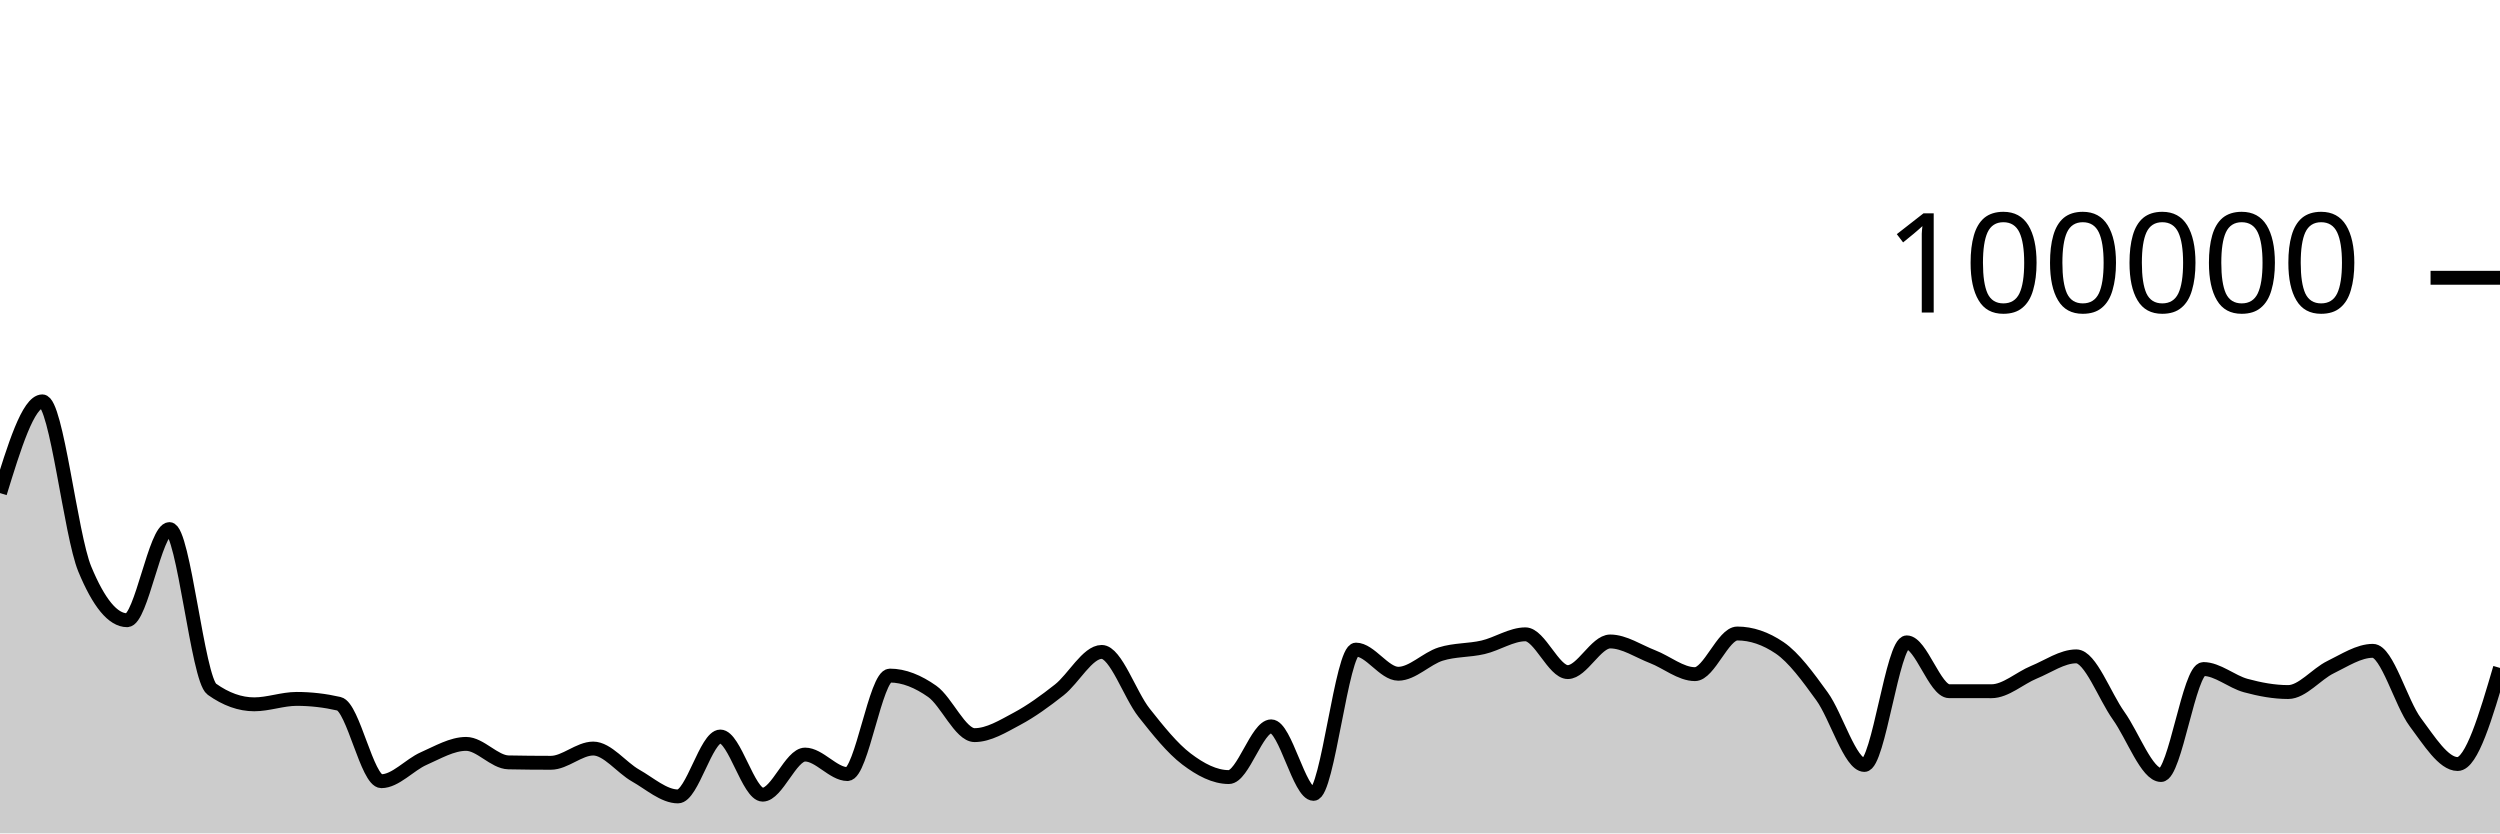
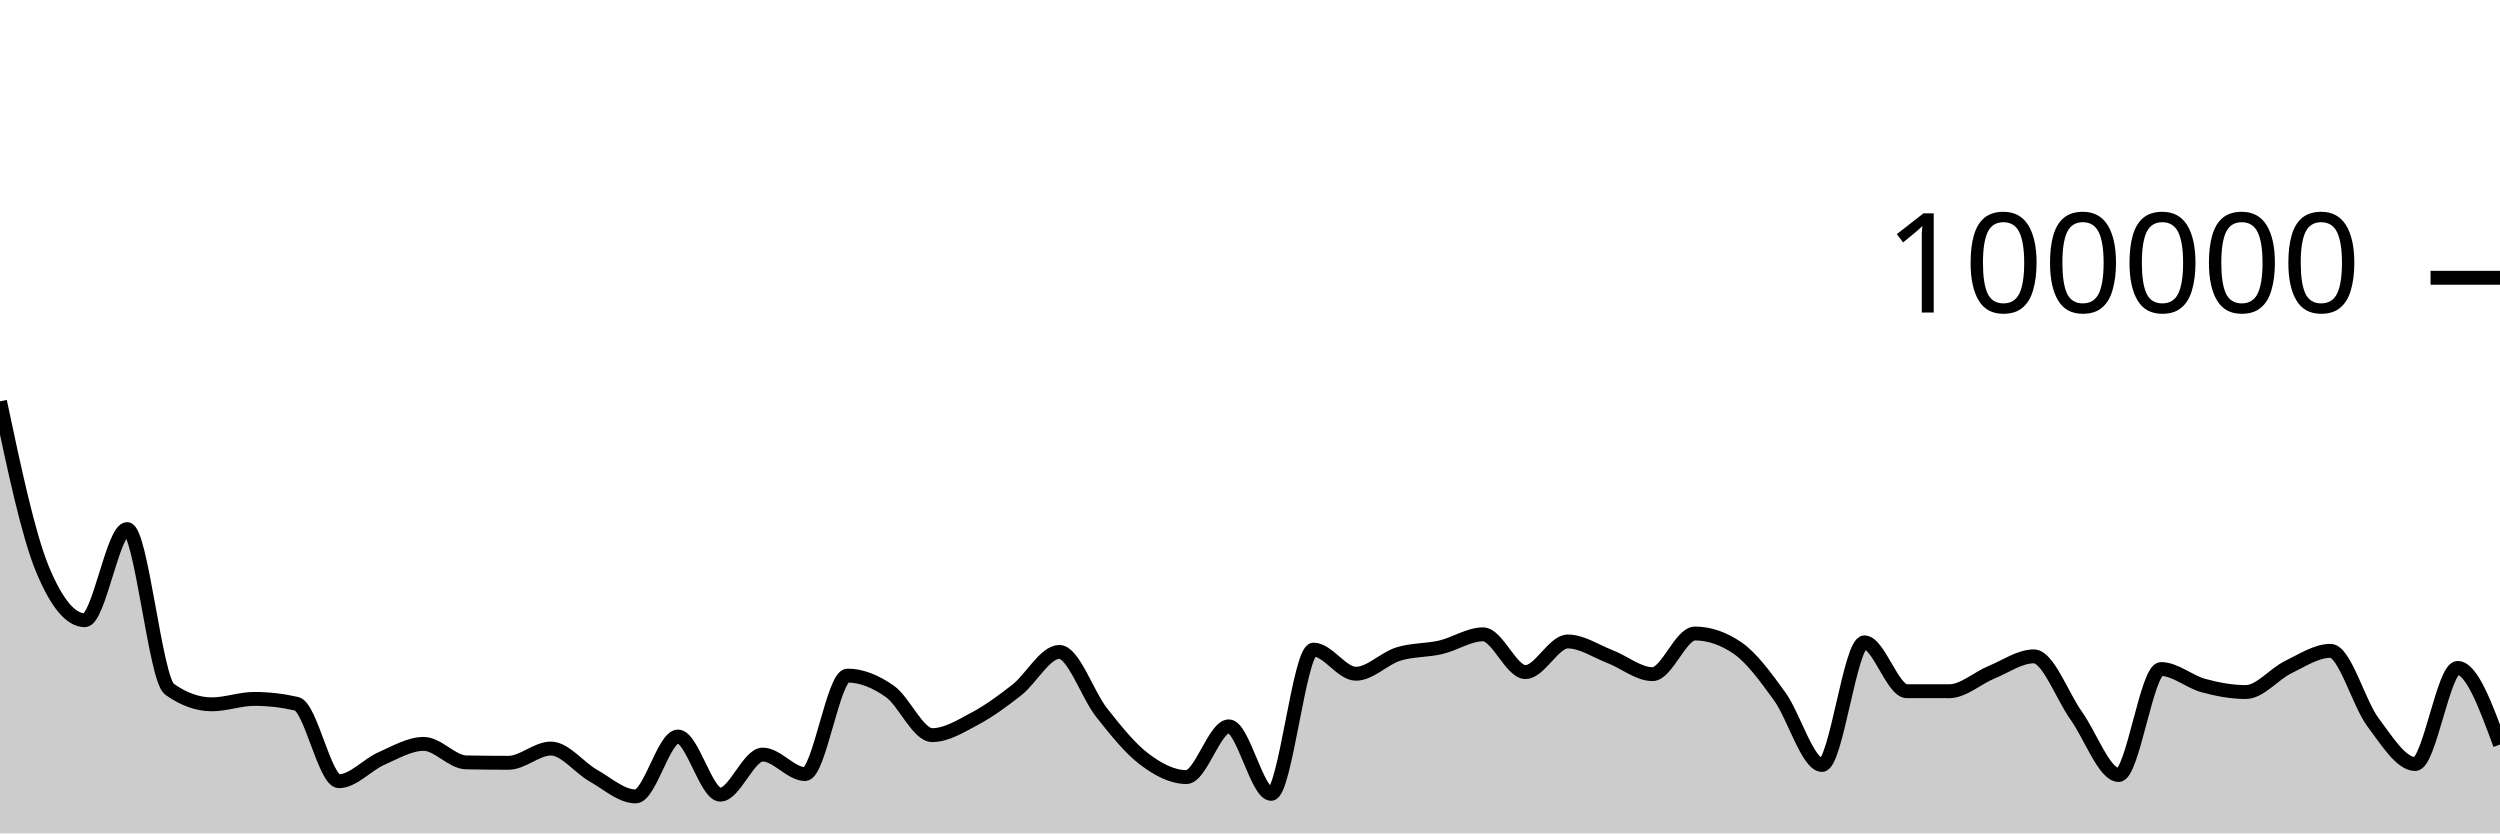
<svg xmlns="http://www.w3.org/2000/svg" viewBox="0 0 180 60">
  <g transform="translate(0,20)">
-     <path class="area" fill="rgba(0, 0, 0, 0.2)" d="M0,15.502C1.017,12.2,2.034,8.898,3.051,8.898C4.068,8.898,5.085,18.508,6.102,20.967C7.119,23.426,8.136,24.656,9.153,24.656C10.169,24.656,11.186,18.093,12.203,18.093C13.22,18.093,14.237,28.897,15.254,29.622C16.271,30.348,17.288,30.711,18.305,30.711C19.322,30.711,20.339,30.321,21.356,30.321C22.373,30.321,23.39,30.437,24.407,30.671C25.424,30.904,26.441,36.246,27.458,36.246C28.475,36.246,29.492,35.063,30.508,34.616C31.525,34.168,32.542,33.56,33.559,33.56C34.576,33.56,35.593,34.871,36.61,34.891C37.627,34.911,38.644,34.921,39.661,34.921C40.678,34.921,41.695,33.895,42.712,33.895C43.729,33.895,44.746,35.264,45.763,35.839C46.78,36.413,47.797,37.342,48.814,37.342C49.831,37.342,50.847,33.029,51.864,33.029C52.881,33.029,53.898,37.216,54.915,37.216C55.932,37.216,56.949,34.329,57.966,34.329C58.983,34.329,60,35.733,61.017,35.733C62.034,35.733,63.051,28.642,64.068,28.642C65.085,28.642,66.102,29.063,67.119,29.778C68.136,30.492,69.153,32.929,70.169,32.929C71.186,32.929,72.203,32.297,73.22,31.754C74.237,31.211,75.254,30.474,76.271,29.671C77.288,28.869,78.305,26.938,79.322,26.938C80.339,26.938,81.356,30.031,82.373,31.315C83.39,32.6,84.407,33.872,85.424,34.645C86.441,35.417,87.458,35.949,88.475,35.949C89.492,35.949,90.508,32.297,91.525,32.297C92.542,32.297,93.559,37.159,94.576,37.159C95.593,37.159,96.61,26.771,97.627,26.771C98.644,26.771,99.661,28.51,100.678,28.51C101.695,28.51,102.712,27.409,103.729,27.092C104.746,26.774,105.763,26.843,106.78,26.606C107.797,26.37,108.814,25.671,109.831,25.671C110.847,25.671,111.864,28.391,112.881,28.391C113.898,28.391,114.915,26.186,115.932,26.186C116.949,26.186,117.966,26.888,118.983,27.28C120,27.673,121.017,28.538,122.034,28.538C123.051,28.538,124.068,25.612,125.085,25.612C126.102,25.612,127.119,25.957,128.136,26.646C129.153,27.336,130.169,28.733,131.186,30.138C132.203,31.543,133.22,35.077,134.237,35.077C135.254,35.077,136.271,26.25,137.288,26.25C138.305,26.25,139.322,29.764,140.339,29.766C141.356,29.767,142.373,29.768,143.39,29.768C144.407,29.768,145.424,28.821,146.441,28.402C147.458,27.984,148.475,27.258,149.492,27.258C150.508,27.258,151.525,30.109,152.542,31.533C153.559,32.957,154.576,35.801,155.593,35.801C156.61,35.801,157.627,28.17,158.644,28.17C159.661,28.17,160.678,29.084,161.695,29.36C162.712,29.636,163.729,29.827,164.746,29.827C165.763,29.827,166.78,28.531,167.797,28.036C168.814,27.542,169.831,26.86,170.847,26.86C171.864,26.86,172.881,30.633,173.898,31.991C174.915,33.35,175.932,35.01,176.949,35.01C177.966,35.01,178.983,31.55,180,28.09L180,40C178.983,40,177.966,40,176.949,40C175.932,40,174.915,40,173.898,40C172.881,40,171.864,40,170.847,40C169.831,40,168.814,40,167.797,40C166.78,40,165.763,40,164.746,40C163.729,40,162.712,40,161.695,40C160.678,40,159.661,40,158.644,40C157.627,40,156.61,40,155.593,40C154.576,40,153.559,40,152.542,40C151.525,40,150.508,40,149.492,40C148.475,40,147.458,40,146.441,40C145.424,40,144.407,40,143.39,40C142.373,40,141.356,40,140.339,40C139.322,40,138.305,40,137.288,40C136.271,40,135.254,40,134.237,40C133.22,40,132.203,40,131.186,40C130.169,40,129.153,40,128.136,40C127.119,40,126.102,40,125.085,40C124.068,40,123.051,40,122.034,40C121.017,40,120,40,118.983,40C117.966,40,116.949,40,115.932,40C114.915,40,113.898,40,112.881,40C111.864,40,110.847,40,109.831,40C108.814,40,107.797,40,106.78,40C105.763,40,104.746,40,103.729,40C102.712,40,101.695,40,100.678,40C99.661,40,98.644,40,97.627,40C96.61,40,95.593,40,94.576,40C93.559,40,92.542,40,91.525,40C90.508,40,89.492,40,88.475,40C87.458,40,86.441,40,85.424,40C84.407,40,83.39,40,82.373,40C81.356,40,80.339,40,79.322,40C78.305,40,77.288,40,76.271,40C75.254,40,74.237,40,73.22,40C72.203,40,71.186,40,70.169,40C69.153,40,68.136,40,67.119,40C66.102,40,65.085,40,64.068,40C63.051,40,62.034,40,61.017,40C60,40,58.983,40,57.966,40C56.949,40,55.932,40,54.915,40C53.898,40,52.881,40,51.864,40C50.847,40,49.831,40,48.814,40C47.797,40,46.78,40,45.763,40C44.746,40,43.729,40,42.712,40C41.695,40,40.678,40,39.661,40C38.644,40,37.627,40,36.61,40C35.593,40,34.576,40,33.559,40C32.542,40,31.525,40,30.508,40C29.492,40,28.475,40,27.458,40C26.441,40,25.424,40,24.407,40C23.39,40,22.373,40,21.356,40C20.339,40,19.322,40,18.305,40C17.288,40,16.271,40,15.254,40C14.237,40,13.22,40,12.203,40C11.186,40,10.169,40,9.153,40C8.136,40,7.119,40,6.102,40C5.085,40,4.068,40,3.051,40C2.034,40,1.017,40,0,40Z" />
-     <path class="line" stroke="black" fill="none" d="M0,15.502C1.017,12.2,2.034,8.898,3.051,8.898C4.068,8.898,5.085,18.508,6.102,20.967C7.119,23.426,8.136,24.656,9.153,24.656C10.169,24.656,11.186,18.093,12.203,18.093C13.22,18.093,14.237,28.897,15.254,29.622C16.271,30.348,17.288,30.711,18.305,30.711C19.322,30.711,20.339,30.321,21.356,30.321C22.373,30.321,23.39,30.437,24.407,30.671C25.424,30.904,26.441,36.246,27.458,36.246C28.475,36.246,29.492,35.063,30.508,34.616C31.525,34.168,32.542,33.56,33.559,33.56C34.576,33.56,35.593,34.871,36.61,34.891C37.627,34.911,38.644,34.921,39.661,34.921C40.678,34.921,41.695,33.895,42.712,33.895C43.729,33.895,44.746,35.264,45.763,35.839C46.78,36.413,47.797,37.342,48.814,37.342C49.831,37.342,50.847,33.029,51.864,33.029C52.881,33.029,53.898,37.216,54.915,37.216C55.932,37.216,56.949,34.329,57.966,34.329C58.983,34.329,60,35.733,61.017,35.733C62.034,35.733,63.051,28.642,64.068,28.642C65.085,28.642,66.102,29.063,67.119,29.778C68.136,30.492,69.153,32.929,70.169,32.929C71.186,32.929,72.203,32.297,73.22,31.754C74.237,31.211,75.254,30.474,76.271,29.671C77.288,28.869,78.305,26.938,79.322,26.938C80.339,26.938,81.356,30.031,82.373,31.315C83.39,32.6,84.407,33.872,85.424,34.645C86.441,35.417,87.458,35.949,88.475,35.949C89.492,35.949,90.508,32.297,91.525,32.297C92.542,32.297,93.559,37.159,94.576,37.159C95.593,37.159,96.61,26.771,97.627,26.771C98.644,26.771,99.661,28.51,100.678,28.51C101.695,28.51,102.712,27.409,103.729,27.092C104.746,26.774,105.763,26.843,106.78,26.606C107.797,26.37,108.814,25.671,109.831,25.671C110.847,25.671,111.864,28.391,112.881,28.391C113.898,28.391,114.915,26.186,115.932,26.186C116.949,26.186,117.966,26.888,118.983,27.28C120,27.673,121.017,28.538,122.034,28.538C123.051,28.538,124.068,25.612,125.085,25.612C126.102,25.612,127.119,25.957,128.136,26.646C129.153,27.336,130.169,28.733,131.186,30.138C132.203,31.543,133.22,35.077,134.237,35.077C135.254,35.077,136.271,26.25,137.288,26.25C138.305,26.25,139.322,29.764,140.339,29.766C141.356,29.767,142.373,29.768,143.39,29.768C144.407,29.768,145.424,28.821,146.441,28.402C147.458,27.984,148.475,27.258,149.492,27.258C150.508,27.258,151.525,30.109,152.542,31.533C153.559,32.957,154.576,35.801,155.593,35.801C156.61,35.801,157.627,28.17,158.644,28.17C159.661,28.17,160.678,29.084,161.695,29.36C162.712,29.636,163.729,29.827,164.746,29.827C165.763,29.827,166.78,28.531,167.797,28.036C168.814,27.542,169.831,26.86,170.847,26.86C171.864,26.86,172.881,30.633,173.898,31.991C174.915,33.35,175.932,35.01,176.949,35.01C177.966,35.01,178.983,31.55,180,28.09" />
+     <path class="area" fill="rgba(0, 0, 0, 0.2)" d="M0,8.898C1.017,13.703,2.034,18.508,3.051,20.967C4.068,23.426,5.085,24.656,6.102,24.656C7.119,24.656,8.136,18.093,9.153,18.093C10.169,18.093,11.186,28.897,12.203,29.622C13.22,30.348,14.237,30.711,15.254,30.711C16.271,30.711,17.288,30.321,18.305,30.321C19.322,30.321,20.339,30.437,21.356,30.671C22.373,30.904,23.39,36.246,24.407,36.246C25.424,36.246,26.441,35.063,27.458,34.616C28.475,34.168,29.492,33.56,30.508,33.56C31.525,33.56,32.542,34.871,33.559,34.891C34.576,34.911,35.593,34.921,36.61,34.921C37.627,34.921,38.644,33.895,39.661,33.895C40.678,33.895,41.695,35.264,42.712,35.839C43.729,36.413,44.746,37.342,45.763,37.342C46.78,37.342,47.797,33.029,48.814,33.029C49.831,33.029,50.847,37.216,51.864,37.216C52.881,37.216,53.898,34.329,54.915,34.329C55.932,34.329,56.949,35.733,57.966,35.733C58.983,35.733,60,28.642,61.017,28.642C62.034,28.642,63.051,29.063,64.068,29.778C65.085,30.492,66.102,32.929,67.119,32.929C68.136,32.929,69.153,32.297,70.169,31.754C71.186,31.211,72.203,30.474,73.22,29.671C74.237,28.869,75.254,26.938,76.271,26.938C77.288,26.938,78.305,30.031,79.322,31.315C80.339,32.6,81.356,33.872,82.373,34.645C83.39,35.417,84.407,35.949,85.424,35.949C86.441,35.949,87.458,32.297,88.475,32.297C89.492,32.297,90.508,37.159,91.525,37.159C92.542,37.159,93.559,26.771,94.576,26.771C95.593,26.771,96.61,28.51,97.627,28.51C98.644,28.51,99.661,27.409,100.678,27.092C101.695,26.774,102.712,26.843,103.729,26.606C104.746,26.37,105.763,25.671,106.78,25.671C107.797,25.671,108.814,28.391,109.831,28.391C110.847,28.391,111.864,26.186,112.881,26.186C113.898,26.186,114.915,26.888,115.932,27.28C116.949,27.673,117.966,28.538,118.983,28.538C120,28.538,121.017,25.612,122.034,25.612C123.051,25.612,124.068,25.957,125.085,26.646C126.102,27.336,127.119,28.733,128.136,30.138C129.153,31.543,130.169,35.077,131.186,35.077C132.203,35.077,133.22,26.25,134.237,26.25C135.254,26.25,136.271,29.764,137.288,29.766C138.305,29.767,139.322,29.768,140.339,29.768C141.356,29.768,142.373,28.821,143.39,28.402C144.407,27.984,145.424,27.258,146.441,27.258C147.458,27.258,148.475,30.109,149.492,31.533C150.508,32.957,151.525,35.801,152.542,35.801C153.559,35.801,154.576,28.17,155.593,28.17C156.61,28.17,157.627,29.084,158.644,29.36C159.661,29.636,160.678,29.827,161.695,29.827C162.712,29.827,163.729,28.531,164.746,28.036C165.763,27.542,166.78,26.86,167.797,26.86C168.814,26.86,169.831,30.633,170.847,31.991C171.864,33.35,172.881,35.01,173.898,35.01C174.915,35.01,175.932,28.09,176.949,28.09C177.966,28.09,178.983,30.847,180,33.605L180,40C178.983,40,177.966,40,176.949,40C175.932,40,174.915,40,173.898,40C172.881,40,171.864,40,170.847,40C169.831,40,168.814,40,167.797,40C166.78,40,165.763,40,164.746,40C163.729,40,162.712,40,161.695,40C160.678,40,159.661,40,158.644,40C157.627,40,156.61,40,155.593,40C154.576,40,153.559,40,152.542,40C151.525,40,150.508,40,149.492,40C148.475,40,147.458,40,146.441,40C145.424,40,144.407,40,143.39,40C142.373,40,141.356,40,140.339,40C139.322,40,138.305,40,137.288,40C136.271,40,135.254,40,134.237,40C133.22,40,132.203,40,131.186,40C130.169,40,129.153,40,128.136,40C127.119,40,126.102,40,125.085,40C124.068,40,123.051,40,122.034,40C121.017,40,120,40,118.983,40C117.966,40,116.949,40,115.932,40C114.915,40,113.898,40,112.881,40C111.864,40,110.847,40,109.831,40C108.814,40,107.797,40,106.78,40C105.763,40,104.746,40,103.729,40C102.712,40,101.695,40,100.678,40C99.661,40,98.644,40,97.627,40C96.61,40,95.593,40,94.576,40C93.559,40,92.542,40,91.525,40C90.508,40,89.492,40,88.475,40C87.458,40,86.441,40,85.424,40C84.407,40,83.39,40,82.373,40C81.356,40,80.339,40,79.322,40C78.305,40,77.288,40,76.271,40C75.254,40,74.237,40,73.22,40C72.203,40,71.186,40,70.169,40C69.153,40,68.136,40,67.119,40C66.102,40,65.085,40,64.068,40C63.051,40,62.034,40,61.017,40C60,40,58.983,40,57.966,40C56.949,40,55.932,40,54.915,40C53.898,40,52.881,40,51.864,40C50.847,40,49.831,40,48.814,40C47.797,40,46.78,40,45.763,40C44.746,40,43.729,40,42.712,40C41.695,40,40.678,40,39.661,40C38.644,40,37.627,40,36.61,40C35.593,40,34.576,40,33.559,40C32.542,40,31.525,40,30.508,40C29.492,40,28.475,40,27.458,40C26.441,40,25.424,40,24.407,40C23.39,40,22.373,40,21.356,40C20.339,40,19.322,40,18.305,40C17.288,40,16.271,40,15.254,40C14.237,40,13.22,40,12.203,40C11.186,40,10.169,40,9.153,40C8.136,40,7.119,40,6.102,40C5.085,40,4.068,40,3.051,40C2.034,40,1.017,40,0,40Z" />
+     <path class="line" stroke="black" fill="none" d="M0,8.898C1.017,13.703,2.034,18.508,3.051,20.967C4.068,23.426,5.085,24.656,6.102,24.656C7.119,24.656,8.136,18.093,9.153,18.093C10.169,18.093,11.186,28.897,12.203,29.622C13.22,30.348,14.237,30.711,15.254,30.711C16.271,30.711,17.288,30.321,18.305,30.321C19.322,30.321,20.339,30.437,21.356,30.671C22.373,30.904,23.39,36.246,24.407,36.246C25.424,36.246,26.441,35.063,27.458,34.616C28.475,34.168,29.492,33.56,30.508,33.56C31.525,33.56,32.542,34.871,33.559,34.891C34.576,34.911,35.593,34.921,36.61,34.921C37.627,34.921,38.644,33.895,39.661,33.895C40.678,33.895,41.695,35.264,42.712,35.839C43.729,36.413,44.746,37.342,45.763,37.342C46.78,37.342,47.797,33.029,48.814,33.029C49.831,33.029,50.847,37.216,51.864,37.216C52.881,37.216,53.898,34.329,54.915,34.329C55.932,34.329,56.949,35.733,57.966,35.733C58.983,35.733,60,28.642,61.017,28.642C62.034,28.642,63.051,29.063,64.068,29.778C65.085,30.492,66.102,32.929,67.119,32.929C68.136,32.929,69.153,32.297,70.169,31.754C71.186,31.211,72.203,30.474,73.22,29.671C74.237,28.869,75.254,26.938,76.271,26.938C77.288,26.938,78.305,30.031,79.322,31.315C80.339,32.6,81.356,33.872,82.373,34.645C83.39,35.417,84.407,35.949,85.424,35.949C86.441,35.949,87.458,32.297,88.475,32.297C89.492,32.297,90.508,37.159,91.525,37.159C92.542,37.159,93.559,26.771,94.576,26.771C95.593,26.771,96.61,28.51,97.627,28.51C98.644,28.51,99.661,27.409,100.678,27.092C101.695,26.774,102.712,26.843,103.729,26.606C104.746,26.37,105.763,25.671,106.78,25.671C107.797,25.671,108.814,28.391,109.831,28.391C110.847,28.391,111.864,26.186,112.881,26.186C113.898,26.186,114.915,26.888,115.932,27.28C116.949,27.673,117.966,28.538,118.983,28.538C120,28.538,121.017,25.612,122.034,25.612C123.051,25.612,124.068,25.957,125.085,26.646C126.102,27.336,127.119,28.733,128.136,30.138C129.153,31.543,130.169,35.077,131.186,35.077C132.203,35.077,133.22,26.25,134.237,26.25C135.254,26.25,136.271,29.764,137.288,29.766C138.305,29.767,139.322,29.768,140.339,29.768C141.356,29.768,142.373,28.821,143.39,28.402C144.407,27.984,145.424,27.258,146.441,27.258C147.458,27.258,148.475,30.109,149.492,31.533C150.508,32.957,151.525,35.801,152.542,35.801C153.559,35.801,154.576,28.17,155.593,28.17C156.61,28.17,157.627,29.084,158.644,29.36C159.661,29.636,160.678,29.827,161.695,29.827C162.712,29.827,163.729,28.531,164.746,28.036C165.763,27.542,166.78,26.86,167.797,26.86C168.814,26.86,169.831,30.633,170.847,31.991C171.864,33.35,172.881,35.01,173.898,35.01C174.915,35.01,175.932,28.09,176.949,28.09C177.966,28.09,178.983,30.847,180,33.605" />
    <path class="axis-ceiling" stroke-width="1" stroke="black" fill="none" d="M175,0L180,0" />
    <text class="axis-ceiling-label" font-family="sans-serif" text-anchor="end" font-size="10px" x="170" y="2.5">100000</text>
  </g>
</svg>
